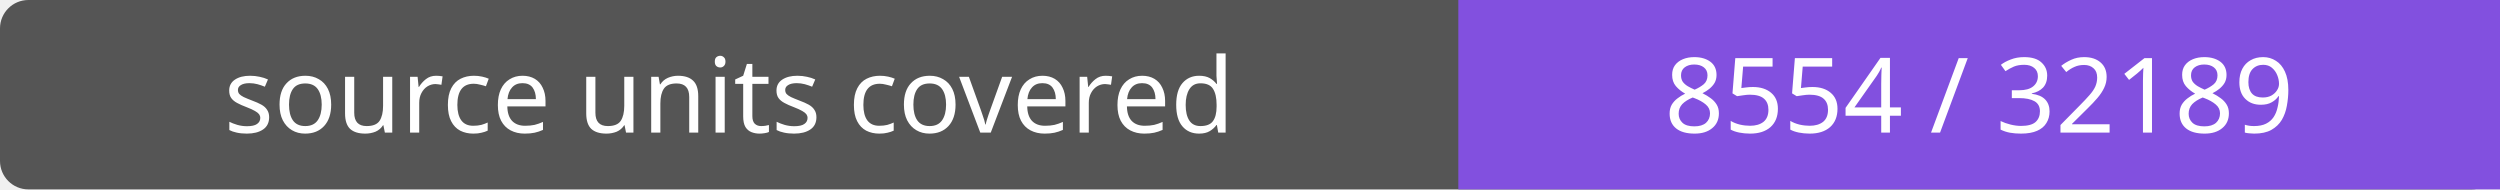
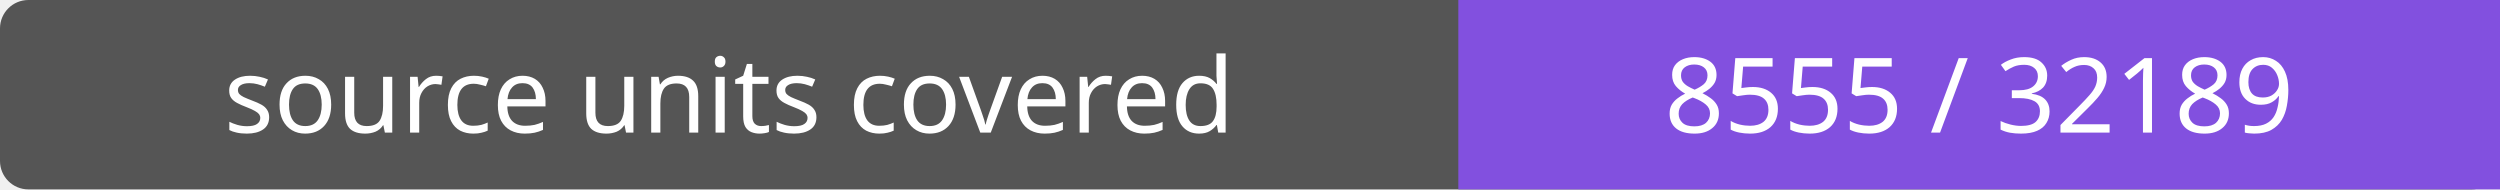
- <svg xmlns="http://www.w3.org/2000/svg" width="264" height="20" role="img" aria-label="source units covered: 8554 / 32189">
+ <svg xmlns="http://www.w3.org/2000/svg" width="264" height="20" role="img" aria-label="source units covered: 8555 / 32189">
  <rect width="264" height="20" rx="3" fill="#555" />
  <path fill="#8250df" d="M154 0h110v20H154z" />
  <g fill="#fff" text-anchor="middle" font-family="Verdana,sans-serif" font-size="11">
    <text x="77.0" y="14">source units covered</text>
-     <text x="209.0" y="14">8554 / 32189</text>
+     <text x="209.0" y="14">8555 / 32189</text>
  </g>
</svg>
